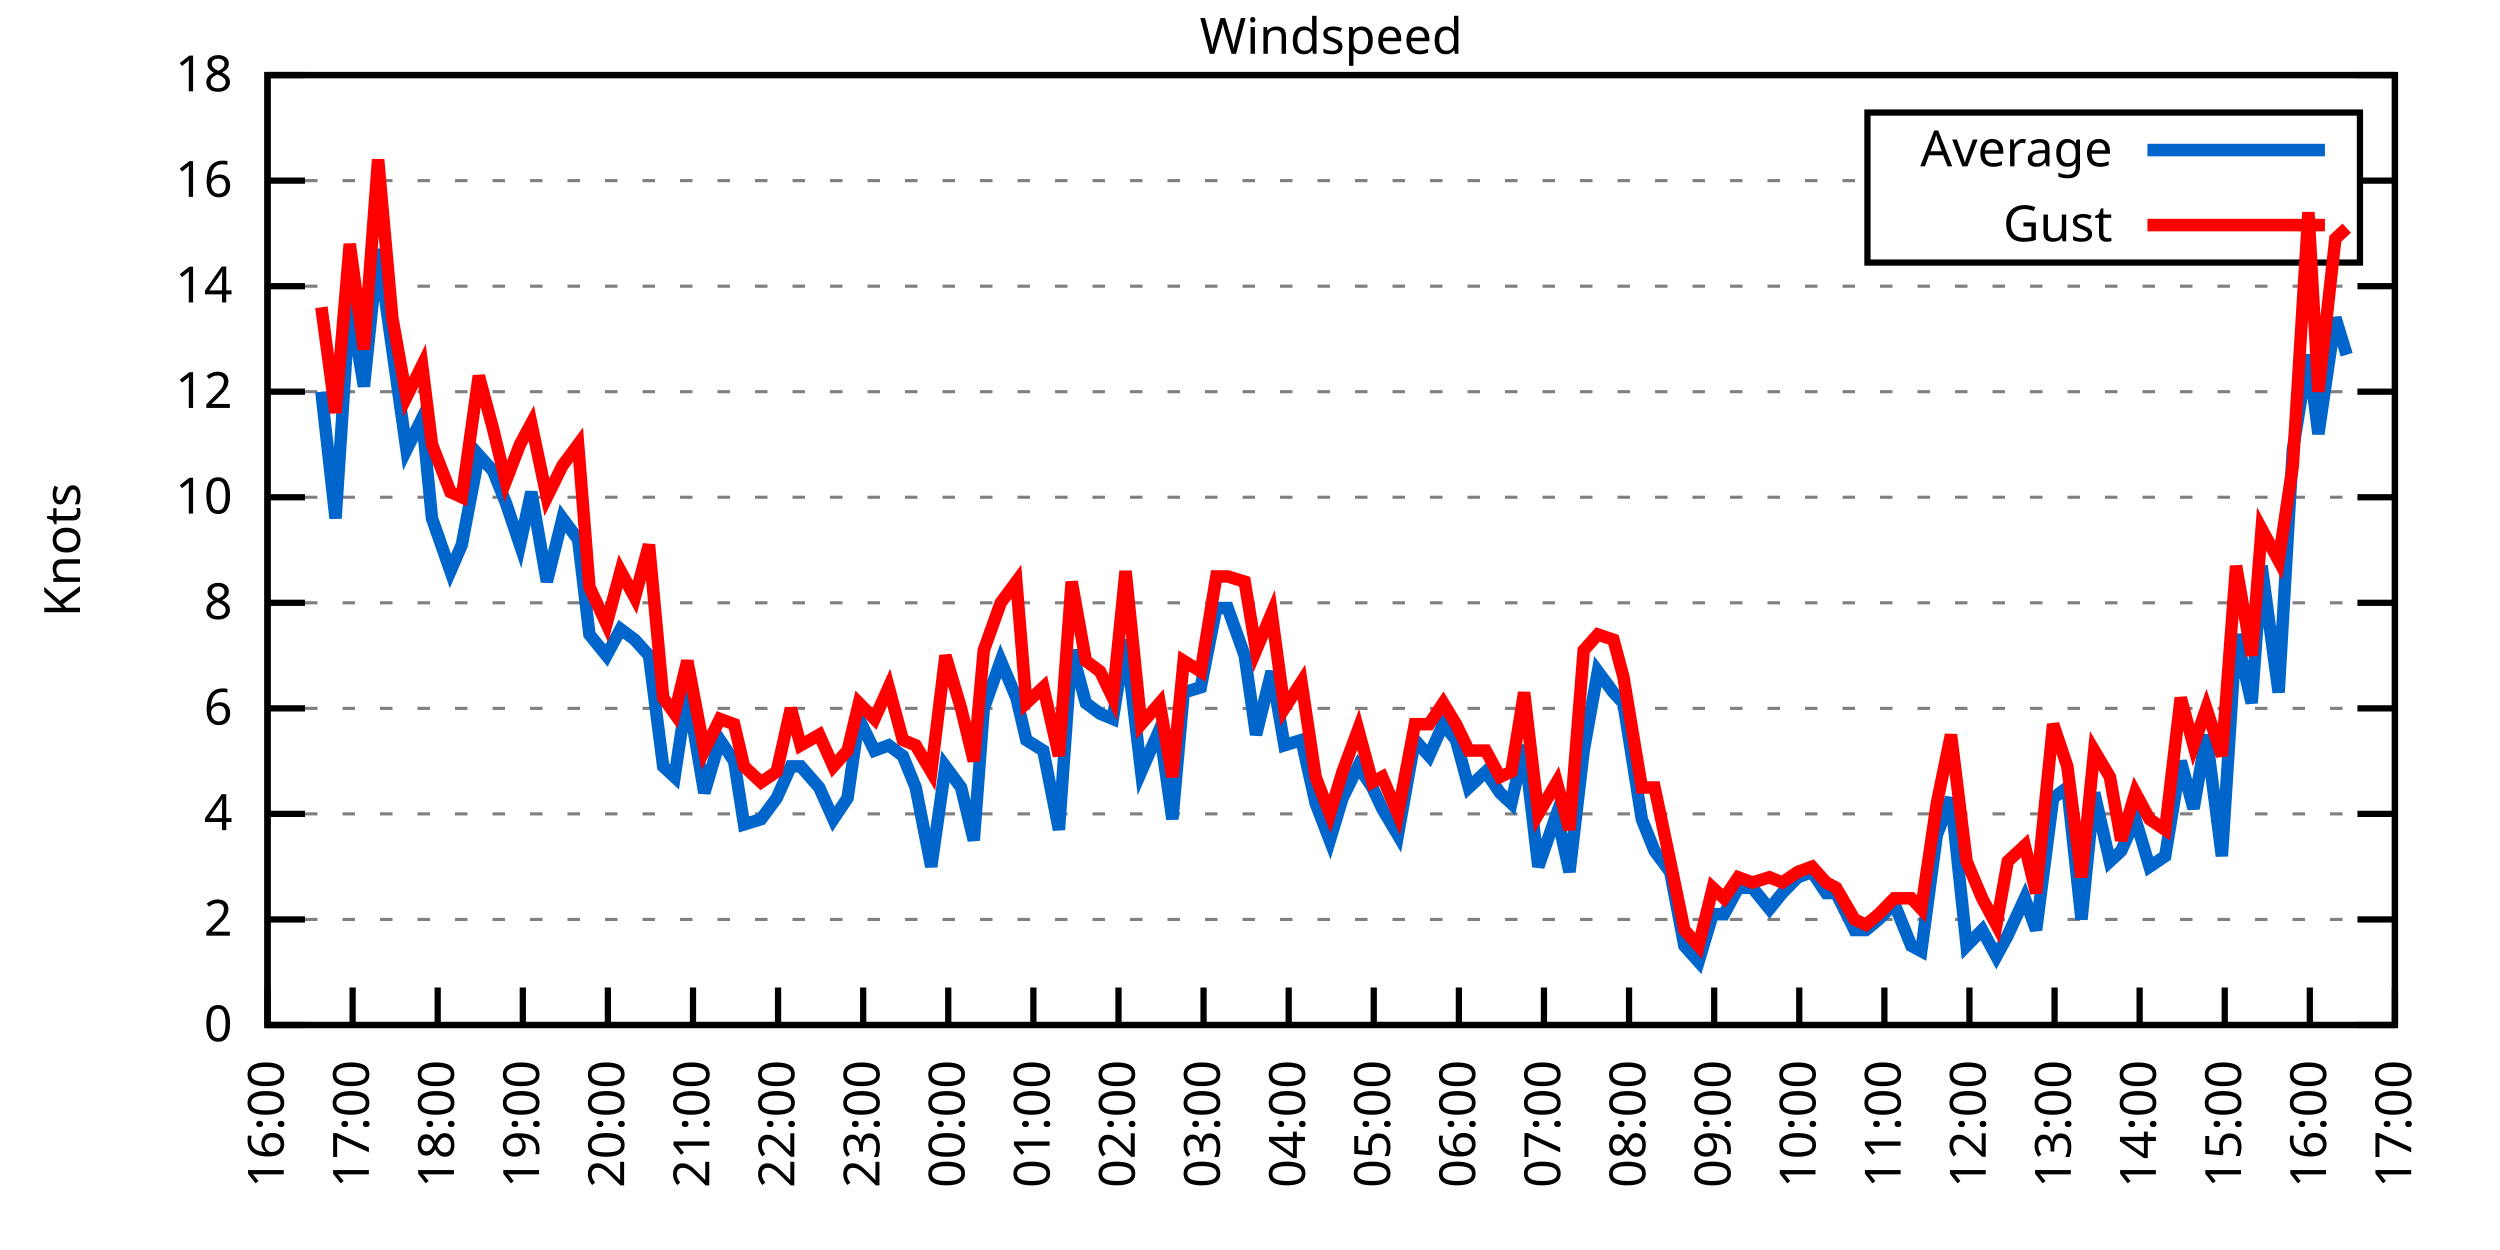
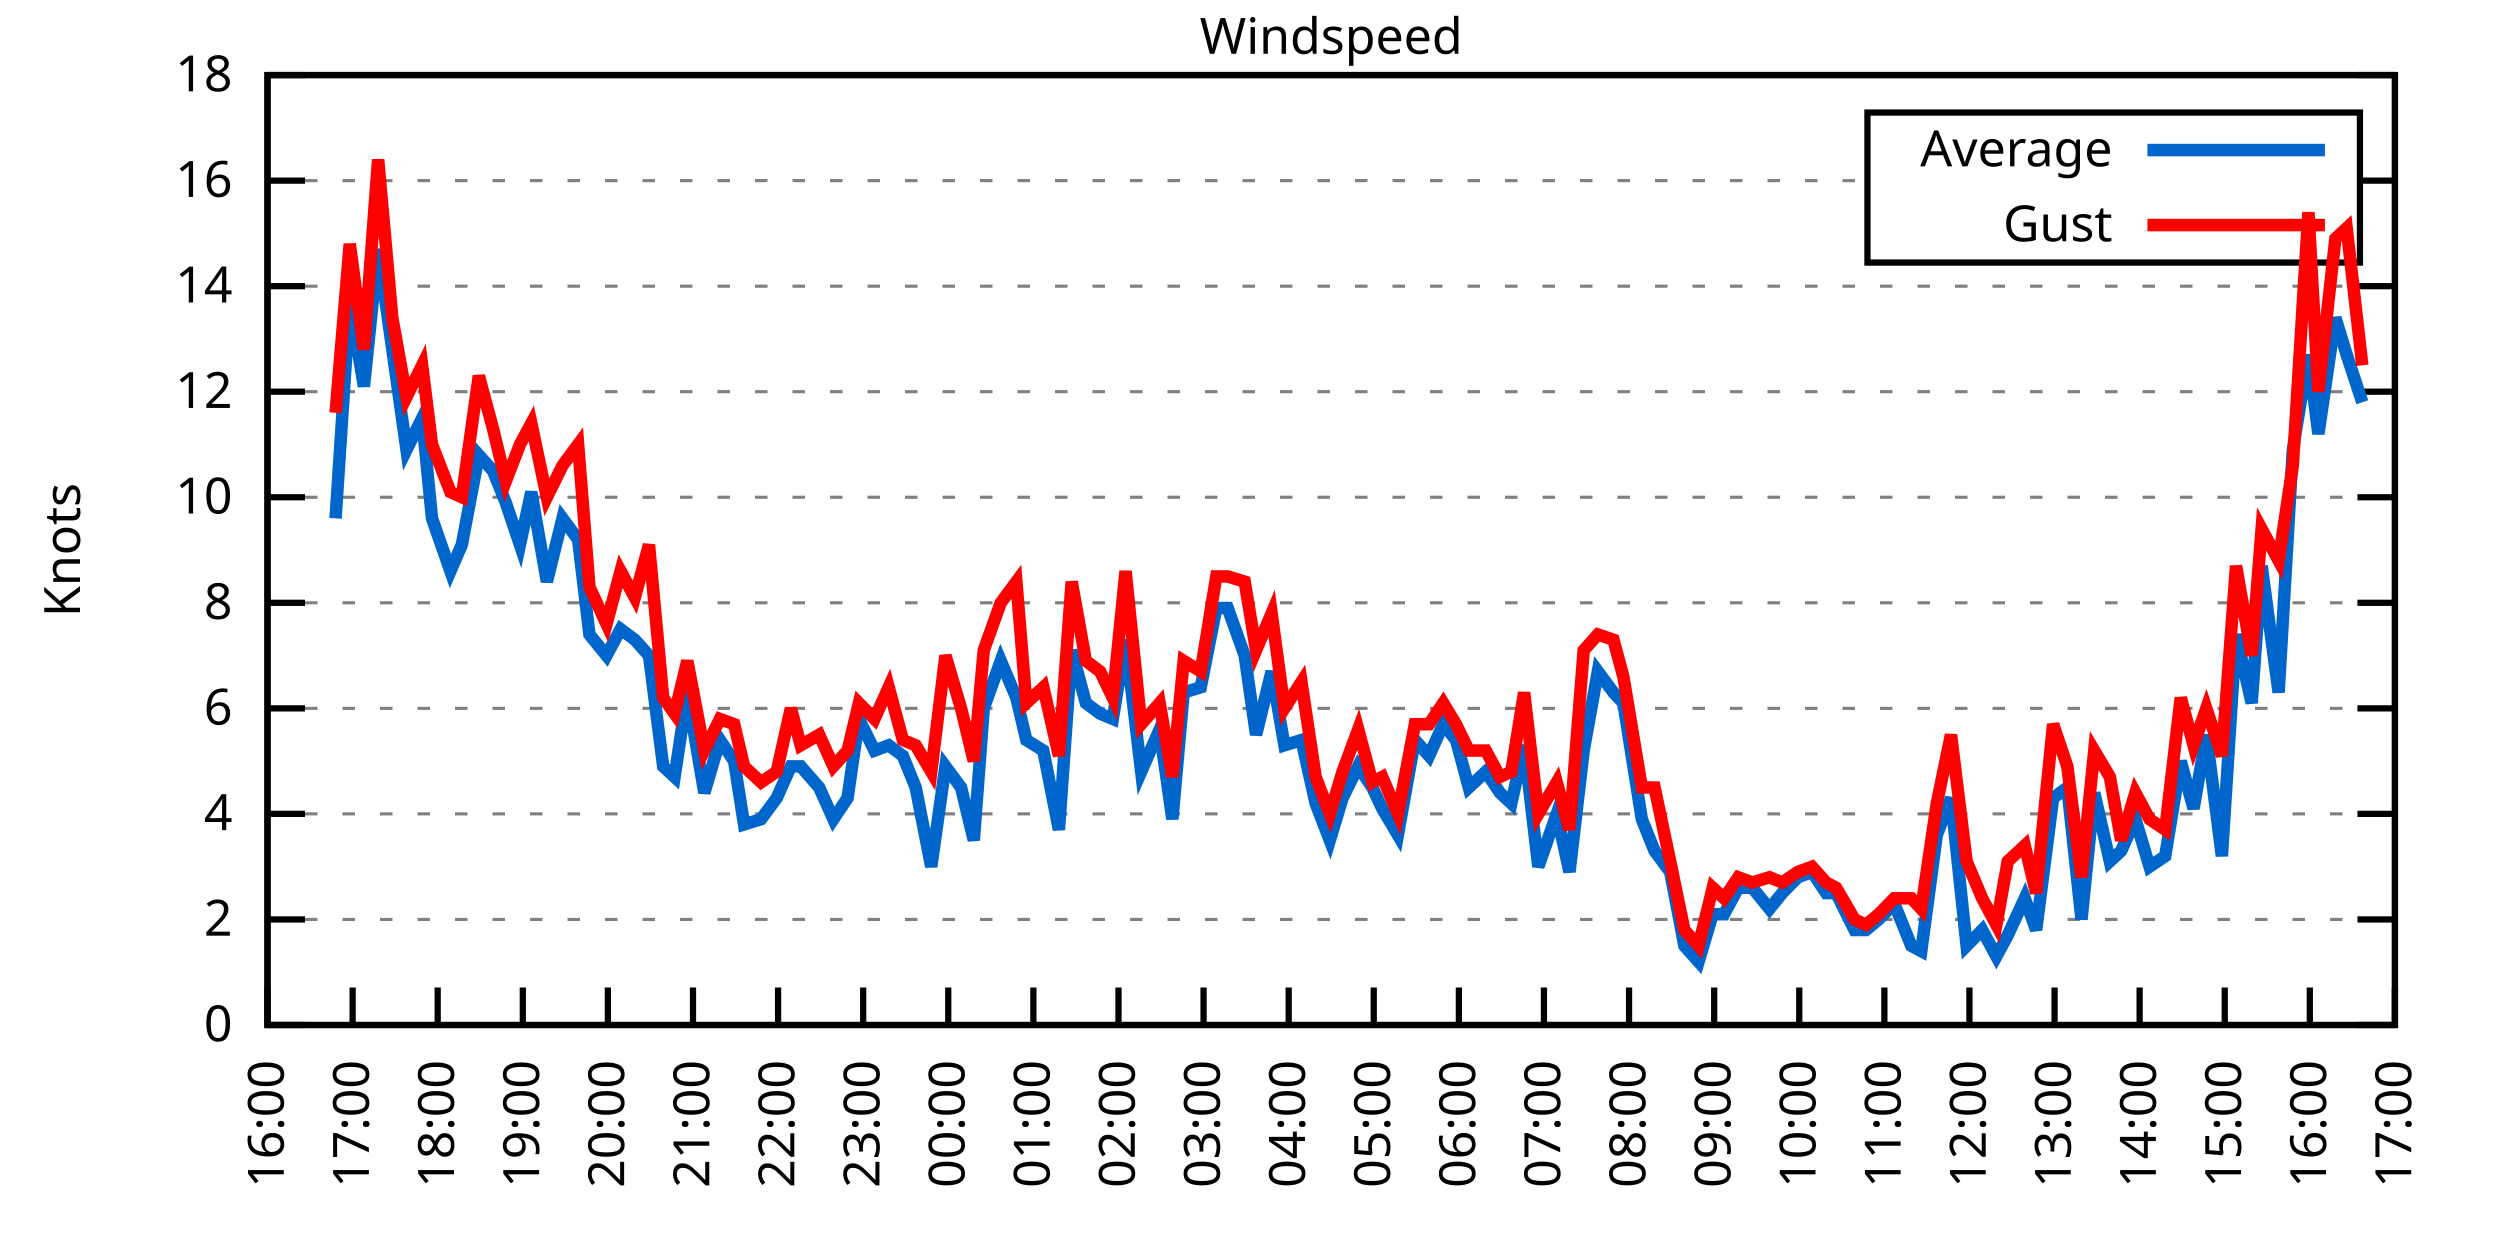
<svg xmlns="http://www.w3.org/2000/svg" xmlns:xlink="http://www.w3.org/1999/xlink" width="400" height="200" viewBox="0 0 400 200">
  <g id="gnuplot_canvas">
    <rect x="0" y="0" width="400" height="200" fill="none" />
    <defs>
      <circle id="gpDot" r="0.5" stroke-width="0.5" stroke="currentColor" />
      <path id="gpPt0" stroke-width="0.333" stroke="currentColor" d="M-1,0 h2 M0,-1 v2" />
      <path id="gpPt1" stroke-width="0.333" stroke="currentColor" d="M-1,-1 L1,1 M1,-1 L-1,1" />
      <path id="gpPt2" stroke-width="0.333" stroke="currentColor" d="M-1,0 L1,0 M0,-1 L0,1 M-1,-1 L1,1 M-1,1 L1,-1" />
      <rect id="gpPt3" stroke-width="0.333" stroke="currentColor" x="-1" y="-1" width="2" height="2" />
      <rect id="gpPt4" stroke-width="0.333" stroke="currentColor" fill="currentColor" x="-1" y="-1" width="2" height="2" />
      <circle id="gpPt5" stroke-width="0.333" stroke="currentColor" cx="0" cy="0" r="1" />
      <use xlink:href="#gpPt5" id="gpPt6" fill="currentColor" stroke="none" />
      <path id="gpPt7" stroke-width="0.333" stroke="currentColor" d="M0,-1.33 L-1.33,0.67 L1.33,0.67 z" />
      <use xlink:href="#gpPt7" id="gpPt8" fill="currentColor" stroke="none" />
      <use xlink:href="#gpPt7" id="gpPt9" stroke="currentColor" transform="rotate(180)" />
      <use xlink:href="#gpPt9" id="gpPt10" fill="currentColor" stroke="none" />
      <use xlink:href="#gpPt3" id="gpPt11" stroke="currentColor" transform="rotate(45)" />
      <use xlink:href="#gpPt11" id="gpPt12" fill="currentColor" stroke="none" />
      <path id="gpPt13" stroke-width="0.333" stroke="currentColor" d="M0,1.330 L1.265,0.411 L0.782,-1.067 L-0.782,-1.076 L-1.265,0.411 z" />
      <use xlink:href="#gpPt13" id="gpPt14" fill="currentColor" stroke="none" />
      <filter id="textbox" filterUnits="objectBoundingBox" x="0" y="0" height="1" width="1">
        <feFlood flood-color="white" flood-opacity="1" result="bgnd" />
        <feComposite in="SourceGraphic" in2="bgnd" operator="atop" />
      </filter>
      <filter id="greybox" filterUnits="objectBoundingBox" x="0" y="0" height="1" width="1">
        <feFlood flood-color="lightgrey" flood-opacity="1" result="grey" />
        <feComposite in="SourceGraphic" in2="grey" operator="atop" />
      </filter>
    </defs>
    <g fill="none" color="white" stroke="currentColor" stroke-width="1.00" stroke-linecap="butt" stroke-linejoin="miter">
</g>
    <g fill="none" color="black" stroke="currentColor" stroke-width="1.00" stroke-linecap="butt" stroke-linejoin="miter">
      <g stroke="none" shape-rendering="crispEdges">
        <polygon fill="rgb(255, 255, 255)" points="42.80,164.00 383.18,164.00 383.18,12.02 42.80,12.02 " />
      </g>
    </g>
    <g fill="none" color="black" stroke="currentColor" stroke-width="1.00" stroke-linecap="butt" stroke-linejoin="miter">
</g>
    <g fill="none" color="black" stroke="black" stroke-width="0.50" stroke-linecap="butt" stroke-linejoin="miter">
</g>
    <g fill="none" color="gray" stroke="currentColor" stroke-width="0.50" stroke-linecap="butt" stroke-linejoin="miter">
      <path stroke="gray" stroke-dasharray="2,4" class="gridline" d="M42.80,164.00 L383.19,164.00  " />
    </g>
    <g fill="none" color="gray" stroke="gray" stroke-width="1.00" stroke-linecap="butt" stroke-linejoin="miter">
</g>
    <g fill="none" color="black" stroke="currentColor" stroke-width="1.00" stroke-linecap="butt" stroke-linejoin="miter">
      <path stroke="black" d="M42.80,164.00 L48.80,164.00 M383.19,164.00 L377.19,164.00  " />
      <g transform="translate(37.20,166.60)" stroke="none" fill="black" font-family="Sans" font-size="8.00" text-anchor="end">
        <text>
          <tspan font-family="Sans"> 0</tspan>
        </text>
      </g>
    </g>
    <g fill="none" color="black" stroke="currentColor" stroke-width="1.00" stroke-linecap="butt" stroke-linejoin="miter">
</g>
    <g fill="none" color="black" stroke="black" stroke-width="0.50" stroke-linecap="butt" stroke-linejoin="miter">
</g>
    <g fill="none" color="gray" stroke="currentColor" stroke-width="0.50" stroke-linecap="butt" stroke-linejoin="miter">
      <path stroke="gray" stroke-dasharray="2,4" class="gridline" d="M42.80,147.11 L383.19,147.11  " />
    </g>
    <g fill="none" color="gray" stroke="gray" stroke-width="1.00" stroke-linecap="butt" stroke-linejoin="miter">
</g>
    <g fill="none" color="black" stroke="currentColor" stroke-width="1.00" stroke-linecap="butt" stroke-linejoin="miter">
      <path stroke="black" d="M42.80,147.11 L48.80,147.11 M383.19,147.11 L377.19,147.11  " />
      <g transform="translate(37.20,149.71)" stroke="none" fill="black" font-family="Sans" font-size="8.00" text-anchor="end">
        <text>
          <tspan font-family="Sans"> 2</tspan>
        </text>
      </g>
    </g>
    <g fill="none" color="black" stroke="currentColor" stroke-width="1.00" stroke-linecap="butt" stroke-linejoin="miter">
</g>
    <g fill="none" color="black" stroke="black" stroke-width="0.50" stroke-linecap="butt" stroke-linejoin="miter">
</g>
    <g fill="none" color="gray" stroke="currentColor" stroke-width="0.50" stroke-linecap="butt" stroke-linejoin="miter">
      <path stroke="gray" stroke-dasharray="2,4" class="gridline" d="M42.80,130.22 L383.19,130.22  " />
    </g>
    <g fill="none" color="gray" stroke="gray" stroke-width="1.00" stroke-linecap="butt" stroke-linejoin="miter">
</g>
    <g fill="none" color="black" stroke="currentColor" stroke-width="1.00" stroke-linecap="butt" stroke-linejoin="miter">
      <path stroke="black" d="M42.80,130.22 L48.80,130.22 M383.19,130.22 L377.19,130.22  " />
      <g transform="translate(37.20,132.82)" stroke="none" fill="black" font-family="Sans" font-size="8.00" text-anchor="end">
        <text>
          <tspan font-family="Sans"> 4</tspan>
        </text>
      </g>
    </g>
    <g fill="none" color="black" stroke="currentColor" stroke-width="1.00" stroke-linecap="butt" stroke-linejoin="miter">
</g>
    <g fill="none" color="black" stroke="black" stroke-width="0.50" stroke-linecap="butt" stroke-linejoin="miter">
</g>
    <g fill="none" color="gray" stroke="currentColor" stroke-width="0.50" stroke-linecap="butt" stroke-linejoin="miter">
      <path stroke="gray" stroke-dasharray="2,4" class="gridline" d="M42.80,113.34 L383.19,113.34  " />
    </g>
    <g fill="none" color="gray" stroke="gray" stroke-width="1.00" stroke-linecap="butt" stroke-linejoin="miter">
</g>
    <g fill="none" color="black" stroke="currentColor" stroke-width="1.00" stroke-linecap="butt" stroke-linejoin="miter">
      <path stroke="black" d="M42.80,113.34 L48.80,113.34 M383.19,113.34 L377.19,113.34  " />
      <g transform="translate(37.20,115.94)" stroke="none" fill="black" font-family="Sans" font-size="8.00" text-anchor="end">
        <text>
          <tspan font-family="Sans"> 6</tspan>
        </text>
      </g>
    </g>
    <g fill="none" color="black" stroke="currentColor" stroke-width="1.00" stroke-linecap="butt" stroke-linejoin="miter">
</g>
    <g fill="none" color="black" stroke="black" stroke-width="0.50" stroke-linecap="butt" stroke-linejoin="miter">
</g>
    <g fill="none" color="gray" stroke="currentColor" stroke-width="0.50" stroke-linecap="butt" stroke-linejoin="miter">
      <path stroke="gray" stroke-dasharray="2,4" class="gridline" d="M42.80,96.45 L383.19,96.45  " />
    </g>
    <g fill="none" color="gray" stroke="gray" stroke-width="1.00" stroke-linecap="butt" stroke-linejoin="miter">
</g>
    <g fill="none" color="black" stroke="currentColor" stroke-width="1.00" stroke-linecap="butt" stroke-linejoin="miter">
      <path stroke="black" d="M42.80,96.45 L48.80,96.45 M383.19,96.45 L377.19,96.45  " />
      <g transform="translate(37.20,99.05)" stroke="none" fill="black" font-family="Sans" font-size="8.00" text-anchor="end">
        <text>
          <tspan font-family="Sans"> 8</tspan>
        </text>
      </g>
    </g>
    <g fill="none" color="black" stroke="currentColor" stroke-width="1.00" stroke-linecap="butt" stroke-linejoin="miter">
</g>
    <g fill="none" color="black" stroke="black" stroke-width="0.50" stroke-linecap="butt" stroke-linejoin="miter">
</g>
    <g fill="none" color="gray" stroke="currentColor" stroke-width="0.50" stroke-linecap="butt" stroke-linejoin="miter">
      <path stroke="gray" stroke-dasharray="2,4" class="gridline" d="M42.80,79.56 L383.19,79.56  " />
    </g>
    <g fill="none" color="gray" stroke="gray" stroke-width="1.00" stroke-linecap="butt" stroke-linejoin="miter">
</g>
    <g fill="none" color="black" stroke="currentColor" stroke-width="1.00" stroke-linecap="butt" stroke-linejoin="miter">
      <path stroke="black" d="M42.80,79.56 L48.80,79.56 M383.19,79.56 L377.19,79.56  " />
      <g transform="translate(37.20,82.16)" stroke="none" fill="black" font-family="Sans" font-size="8.00" text-anchor="end">
        <text>
          <tspan font-family="Sans"> 10</tspan>
        </text>
      </g>
    </g>
    <g fill="none" color="black" stroke="currentColor" stroke-width="1.00" stroke-linecap="butt" stroke-linejoin="miter">
</g>
    <g fill="none" color="black" stroke="black" stroke-width="0.50" stroke-linecap="butt" stroke-linejoin="miter">
</g>
    <g fill="none" color="gray" stroke="currentColor" stroke-width="0.50" stroke-linecap="butt" stroke-linejoin="miter">
      <path stroke="gray" stroke-dasharray="2,4" class="gridline" d="M42.80,62.67 L383.19,62.67  " />
    </g>
    <g fill="none" color="gray" stroke="gray" stroke-width="1.00" stroke-linecap="butt" stroke-linejoin="miter">
</g>
    <g fill="none" color="black" stroke="currentColor" stroke-width="1.00" stroke-linecap="butt" stroke-linejoin="miter">
      <path stroke="black" d="M42.80,62.67 L48.80,62.67 M383.19,62.67 L377.19,62.67  " />
      <g transform="translate(37.20,65.27)" stroke="none" fill="black" font-family="Sans" font-size="8.00" text-anchor="end">
        <text>
          <tspan font-family="Sans"> 12</tspan>
        </text>
      </g>
    </g>
    <g fill="none" color="black" stroke="currentColor" stroke-width="1.00" stroke-linecap="butt" stroke-linejoin="miter">
</g>
    <g fill="none" color="black" stroke="black" stroke-width="0.50" stroke-linecap="butt" stroke-linejoin="miter">
</g>
    <g fill="none" color="gray" stroke="currentColor" stroke-width="0.50" stroke-linecap="butt" stroke-linejoin="miter">
      <path stroke="gray" stroke-dasharray="2,4" class="gridline" d="M42.80,45.79 L383.19,45.79  " />
    </g>
    <g fill="none" color="gray" stroke="gray" stroke-width="1.00" stroke-linecap="butt" stroke-linejoin="miter">
</g>
    <g fill="none" color="black" stroke="currentColor" stroke-width="1.00" stroke-linecap="butt" stroke-linejoin="miter">
      <path stroke="black" d="M42.80,45.79 L48.80,45.79 M383.19,45.79 L377.19,45.79  " />
      <g transform="translate(37.20,48.39)" stroke="none" fill="black" font-family="Sans" font-size="8.00" text-anchor="end">
        <text>
          <tspan font-family="Sans"> 14</tspan>
        </text>
      </g>
    </g>
    <g fill="none" color="black" stroke="currentColor" stroke-width="1.00" stroke-linecap="butt" stroke-linejoin="miter">
</g>
    <g fill="none" color="black" stroke="black" stroke-width="0.50" stroke-linecap="butt" stroke-linejoin="miter">
</g>
    <g fill="none" color="gray" stroke="currentColor" stroke-width="0.50" stroke-linecap="butt" stroke-linejoin="miter">
      <path stroke="gray" stroke-dasharray="2,4" class="gridline" d="M42.80,28.90 L298.79,28.90 M377.59,28.90 L383.19,28.90  " />
    </g>
    <g fill="none" color="gray" stroke="gray" stroke-width="1.00" stroke-linecap="butt" stroke-linejoin="miter">
</g>
    <g fill="none" color="black" stroke="currentColor" stroke-width="1.00" stroke-linecap="butt" stroke-linejoin="miter">
      <path stroke="black" d="M42.80,28.90 L48.80,28.90 M383.19,28.90 L377.19,28.90  " />
      <g transform="translate(37.20,31.50)" stroke="none" fill="black" font-family="Sans" font-size="8.00" text-anchor="end">
        <text>
          <tspan font-family="Sans"> 16</tspan>
        </text>
      </g>
    </g>
    <g fill="none" color="black" stroke="currentColor" stroke-width="1.00" stroke-linecap="butt" stroke-linejoin="miter">
</g>
    <g fill="none" color="black" stroke="black" stroke-width="0.50" stroke-linecap="butt" stroke-linejoin="miter">
</g>
    <g fill="none" color="gray" stroke="currentColor" stroke-width="0.50" stroke-linecap="butt" stroke-linejoin="miter">
      <path stroke="gray" stroke-dasharray="2,4" class="gridline" d="M42.80,12.01 L383.19,12.01  " />
    </g>
    <g fill="none" color="gray" stroke="gray" stroke-width="1.00" stroke-linecap="butt" stroke-linejoin="miter">
</g>
    <g fill="none" color="black" stroke="currentColor" stroke-width="1.00" stroke-linecap="butt" stroke-linejoin="miter">
      <path stroke="black" d="M42.80,12.01 L48.80,12.01 M383.19,12.01 L377.19,12.01  " />
      <g transform="translate(37.20,14.61)" stroke="none" fill="black" font-family="Sans" font-size="8.00" text-anchor="end">
        <text>
          <tspan font-family="Sans"> 18</tspan>
        </text>
      </g>
    </g>
    <g fill="none" color="black" stroke="currentColor" stroke-width="1.00" stroke-linecap="butt" stroke-linejoin="miter">
      <path stroke="black" d="M42.80,164.00 L42.80,158.00  " />
      <g transform="translate(45.40,169.60) rotate(270.00)" stroke="none" fill="black" font-family="Sans" font-size="8.00" text-anchor="end">
        <text>
          <tspan font-family="Sans">16:00</tspan>
        </text>
      </g>
    </g>
    <g fill="none" color="black" stroke="currentColor" stroke-width="1.00" stroke-linecap="butt" stroke-linejoin="miter">
      <path stroke="black" d="M56.42,164.00 L56.42,158.00  " />
      <g transform="translate(59.02,169.60) rotate(270.00)" stroke="none" fill="black" font-family="Sans" font-size="8.00" text-anchor="end">
        <text>
          <tspan font-family="Sans">17:00</tspan>
        </text>
      </g>
    </g>
    <g fill="none" color="black" stroke="currentColor" stroke-width="1.00" stroke-linecap="butt" stroke-linejoin="miter">
      <path stroke="black" d="M70.03,164.00 L70.03,158.00  " />
      <g transform="translate(72.63,169.60) rotate(270.00)" stroke="none" fill="black" font-family="Sans" font-size="8.00" text-anchor="end">
        <text>
          <tspan font-family="Sans">18:00</tspan>
        </text>
      </g>
    </g>
    <g fill="none" color="black" stroke="currentColor" stroke-width="1.00" stroke-linecap="butt" stroke-linejoin="miter">
      <path stroke="black" d="M83.65,164.00 L83.65,158.00  " />
      <g transform="translate(86.25,169.60) rotate(270.00)" stroke="none" fill="black" font-family="Sans" font-size="8.00" text-anchor="end">
        <text>
          <tspan font-family="Sans">19:00</tspan>
        </text>
      </g>
    </g>
    <g fill="none" color="black" stroke="currentColor" stroke-width="1.00" stroke-linecap="butt" stroke-linejoin="miter">
      <path stroke="black" d="M97.26,164.00 L97.26,158.00  " />
      <g transform="translate(99.86,169.60) rotate(270.00)" stroke="none" fill="black" font-family="Sans" font-size="8.00" text-anchor="end">
        <text>
          <tspan font-family="Sans">20:00</tspan>
        </text>
      </g>
    </g>
    <g fill="none" color="black" stroke="currentColor" stroke-width="1.00" stroke-linecap="butt" stroke-linejoin="miter">
      <path stroke="black" d="M110.88,164.00 L110.88,158.00  " />
      <g transform="translate(113.48,169.60) rotate(270.00)" stroke="none" fill="black" font-family="Sans" font-size="8.00" text-anchor="end">
        <text>
          <tspan font-family="Sans">21:00</tspan>
        </text>
      </g>
    </g>
    <g fill="none" color="black" stroke="currentColor" stroke-width="1.00" stroke-linecap="butt" stroke-linejoin="miter">
      <path stroke="black" d="M124.49,164.00 L124.49,158.00  " />
      <g transform="translate(127.09,169.60) rotate(270.00)" stroke="none" fill="black" font-family="Sans" font-size="8.00" text-anchor="end">
        <text>
          <tspan font-family="Sans">22:00</tspan>
        </text>
      </g>
    </g>
    <g fill="none" color="black" stroke="currentColor" stroke-width="1.00" stroke-linecap="butt" stroke-linejoin="miter">
      <path stroke="black" d="M138.11,164.00 L138.11,158.00  " />
      <g transform="translate(140.71,169.60) rotate(270.00)" stroke="none" fill="black" font-family="Sans" font-size="8.00" text-anchor="end">
        <text>
          <tspan font-family="Sans">23:00</tspan>
        </text>
      </g>
    </g>
    <g fill="none" color="black" stroke="currentColor" stroke-width="1.00" stroke-linecap="butt" stroke-linejoin="miter">
      <path stroke="black" d="M151.72,164.00 L151.72,158.00  " />
      <g transform="translate(154.32,169.60) rotate(270.00)" stroke="none" fill="black" font-family="Sans" font-size="8.00" text-anchor="end">
        <text>
          <tspan font-family="Sans">00:00</tspan>
        </text>
      </g>
    </g>
    <g fill="none" color="black" stroke="currentColor" stroke-width="1.00" stroke-linecap="butt" stroke-linejoin="miter">
      <path stroke="black" d="M165.34,164.00 L165.34,158.00  " />
      <g transform="translate(167.94,169.60) rotate(270.00)" stroke="none" fill="black" font-family="Sans" font-size="8.00" text-anchor="end">
        <text>
          <tspan font-family="Sans">01:00</tspan>
        </text>
      </g>
    </g>
    <g fill="none" color="black" stroke="currentColor" stroke-width="1.00" stroke-linecap="butt" stroke-linejoin="miter">
      <path stroke="black" d="M178.96,164.00 L178.96,158.00  " />
      <g transform="translate(181.56,169.60) rotate(270.00)" stroke="none" fill="black" font-family="Sans" font-size="8.00" text-anchor="end">
        <text>
          <tspan font-family="Sans">02:00</tspan>
        </text>
      </g>
    </g>
    <g fill="none" color="black" stroke="currentColor" stroke-width="1.00" stroke-linecap="butt" stroke-linejoin="miter">
      <path stroke="black" d="M192.57,164.00 L192.57,158.00  " />
      <g transform="translate(195.17,169.60) rotate(270.00)" stroke="none" fill="black" font-family="Sans" font-size="8.00" text-anchor="end">
        <text>
          <tspan font-family="Sans">03:00</tspan>
        </text>
      </g>
    </g>
    <g fill="none" color="black" stroke="currentColor" stroke-width="1.00" stroke-linecap="butt" stroke-linejoin="miter">
      <path stroke="black" d="M206.19,164.00 L206.19,158.00  " />
      <g transform="translate(208.79,169.60) rotate(270.00)" stroke="none" fill="black" font-family="Sans" font-size="8.00" text-anchor="end">
        <text>
          <tspan font-family="Sans">04:00</tspan>
        </text>
      </g>
    </g>
    <g fill="none" color="black" stroke="currentColor" stroke-width="1.00" stroke-linecap="butt" stroke-linejoin="miter">
      <path stroke="black" d="M219.80,164.00 L219.80,158.00  " />
      <g transform="translate(222.40,169.60) rotate(270.00)" stroke="none" fill="black" font-family="Sans" font-size="8.00" text-anchor="end">
        <text>
          <tspan font-family="Sans">05:00</tspan>
        </text>
      </g>
    </g>
    <g fill="none" color="black" stroke="currentColor" stroke-width="1.00" stroke-linecap="butt" stroke-linejoin="miter">
      <path stroke="black" d="M233.42,164.00 L233.42,158.00  " />
      <g transform="translate(236.02,169.60) rotate(270.00)" stroke="none" fill="black" font-family="Sans" font-size="8.00" text-anchor="end">
        <text>
          <tspan font-family="Sans">06:00</tspan>
        </text>
      </g>
    </g>
    <g fill="none" color="black" stroke="currentColor" stroke-width="1.00" stroke-linecap="butt" stroke-linejoin="miter">
      <path stroke="black" d="M247.03,164.00 L247.03,158.00  " />
      <g transform="translate(249.63,169.60) rotate(270.00)" stroke="none" fill="black" font-family="Sans" font-size="8.00" text-anchor="end">
        <text>
          <tspan font-family="Sans">07:00</tspan>
        </text>
      </g>
    </g>
    <g fill="none" color="black" stroke="currentColor" stroke-width="1.00" stroke-linecap="butt" stroke-linejoin="miter">
      <path stroke="black" d="M260.65,164.00 L260.65,158.00  " />
      <g transform="translate(263.25,169.60) rotate(270.00)" stroke="none" fill="black" font-family="Sans" font-size="8.00" text-anchor="end">
        <text>
          <tspan font-family="Sans">08:00</tspan>
        </text>
      </g>
    </g>
    <g fill="none" color="black" stroke="currentColor" stroke-width="1.00" stroke-linecap="butt" stroke-linejoin="miter">
      <path stroke="black" d="M274.27,164.00 L274.27,158.00  " />
      <g transform="translate(276.87,169.60) rotate(270.00)" stroke="none" fill="black" font-family="Sans" font-size="8.00" text-anchor="end">
        <text>
          <tspan font-family="Sans">09:00</tspan>
        </text>
      </g>
    </g>
    <g fill="none" color="black" stroke="currentColor" stroke-width="1.00" stroke-linecap="butt" stroke-linejoin="miter">
      <path stroke="black" d="M287.88,164.00 L287.88,158.00  " />
      <g transform="translate(290.48,169.60) rotate(270.00)" stroke="none" fill="black" font-family="Sans" font-size="8.00" text-anchor="end">
        <text>
          <tspan font-family="Sans">10:00</tspan>
        </text>
      </g>
    </g>
    <g fill="none" color="black" stroke="currentColor" stroke-width="1.00" stroke-linecap="butt" stroke-linejoin="miter">
      <path stroke="black" d="M301.50,164.00 L301.50,158.00  " />
      <g transform="translate(304.10,169.60) rotate(270.00)" stroke="none" fill="black" font-family="Sans" font-size="8.00" text-anchor="end">
        <text>
          <tspan font-family="Sans">11:00</tspan>
        </text>
      </g>
    </g>
    <g fill="none" color="black" stroke="currentColor" stroke-width="1.00" stroke-linecap="butt" stroke-linejoin="miter">
      <path stroke="black" d="M315.11,164.00 L315.11,158.00  " />
      <g transform="translate(317.71,169.60) rotate(270.00)" stroke="none" fill="black" font-family="Sans" font-size="8.00" text-anchor="end">
        <text>
          <tspan font-family="Sans">12:00</tspan>
        </text>
      </g>
    </g>
    <g fill="none" color="black" stroke="currentColor" stroke-width="1.00" stroke-linecap="butt" stroke-linejoin="miter">
      <path stroke="black" d="M328.73,164.00 L328.73,158.00  " />
      <g transform="translate(331.33,169.60) rotate(270.00)" stroke="none" fill="black" font-family="Sans" font-size="8.00" text-anchor="end">
        <text>
          <tspan font-family="Sans">13:00</tspan>
        </text>
      </g>
    </g>
    <g fill="none" color="black" stroke="currentColor" stroke-width="1.00" stroke-linecap="butt" stroke-linejoin="miter">
      <path stroke="black" d="M342.34,164.00 L342.34,158.00  " />
      <g transform="translate(344.94,169.60) rotate(270.00)" stroke="none" fill="black" font-family="Sans" font-size="8.00" text-anchor="end">
        <text>
          <tspan font-family="Sans">14:00</tspan>
        </text>
      </g>
    </g>
    <g fill="none" color="black" stroke="currentColor" stroke-width="1.00" stroke-linecap="butt" stroke-linejoin="miter">
      <path stroke="black" d="M355.96,164.00 L355.96,158.00  " />
      <g transform="translate(358.56,169.60) rotate(270.00)" stroke="none" fill="black" font-family="Sans" font-size="8.00" text-anchor="end">
        <text>
          <tspan font-family="Sans">15:00</tspan>
        </text>
      </g>
    </g>
    <g fill="none" color="black" stroke="currentColor" stroke-width="1.00" stroke-linecap="butt" stroke-linejoin="miter">
      <path stroke="black" d="M369.57,164.00 L369.57,158.00  " />
      <g transform="translate(372.17,169.60) rotate(270.00)" stroke="none" fill="black" font-family="Sans" font-size="8.00" text-anchor="end">
        <text>
          <tspan font-family="Sans">16:00</tspan>
        </text>
      </g>
    </g>
    <g fill="none" color="black" stroke="currentColor" stroke-width="1.00" stroke-linecap="butt" stroke-linejoin="miter">
      <path stroke="black" d="M383.19,164.00 L383.19,158.00  " />
      <g transform="translate(385.79,169.60) rotate(270.00)" stroke="none" fill="black" font-family="Sans" font-size="8.00" text-anchor="end">
        <text>
          <tspan font-family="Sans">17:00</tspan>
        </text>
      </g>
    </g>
    <g fill="none" color="black" stroke="currentColor" stroke-width="1.00" stroke-linecap="butt" stroke-linejoin="miter">
</g>
    <g fill="none" color="black" stroke="currentColor" stroke-width="1.00" stroke-linecap="butt" stroke-linejoin="miter">
      <path stroke="black" d="M42.80,12.01 L42.80,164.00 L383.19,164.00 L383.19,12.01 L42.80,12.01 Z  " />
    </g>
    <g fill="none" color="black" stroke="currentColor" stroke-width="1.00" stroke-linecap="butt" stroke-linejoin="miter">
</g>
    <g fill="none" color="black" stroke="currentColor" stroke-width="1.00" stroke-linecap="butt" stroke-linejoin="miter">
      <path stroke="black" d="M298.79,42.01 L298.79,18.01 L377.59,18.01 L377.59,42.01 L298.79,42.01 Z  " />
    </g>
    <g id="Windspeed_plot_1">
      <g fill="none" color="white" stroke="black" stroke-width="2.00" stroke-linecap="butt" stroke-linejoin="miter">
</g>
      <g fill="none" color="black" stroke="currentColor" stroke-width="2.00" stroke-linecap="butt" stroke-linejoin="miter">
        <g transform="translate(337.99,26.61)" stroke="none" fill="black" font-family="Sans" font-size="8.00" text-anchor="end">
          <text>
            <tspan font-family="Sans">Average</tspan>
          </text>
        </g>
      </g>
      <g fill="none" color="black" stroke="currentColor" stroke-width="2.00" stroke-linecap="butt" stroke-linejoin="miter">
-         <path stroke="rgb(  0, 102, 204)" d="M343.59,24.01 L371.99,24.01 M51.42,62.67 L53.69,82.94 L55.96,48.32 L58.23,61.83 L60.50,39.87 L62.77,55.92   L65.04,71.96 L67.54,66.90 L69.12,82.94 L72.07,91.38 L73.89,87.16 L76.61,72.81 L78.88,75.34 L80.92,80.41   L83.19,87.16 L85.01,78.72 L87.50,93.07 L90.00,82.94 L92.50,86.32 L94.31,101.52 L97.04,104.89 L99.30,100.67   L101.57,102.36 L103.84,104.89 L106.11,122.62 L107.93,124.31 L109.97,110.80 L112.69,126.85 L115.19,118.40 L117.46,121.78   L119.05,131.91 L121.77,131.07 L124.27,127.69 L126.54,122.62 L128.12,122.62 L131.07,126.00 L133.34,131.07 L135.61,127.69   L137.43,115.03 L139.92,120.09 L142.19,119.25 L144.46,120.94 L146.51,126.00 L149.00,138.67 L151.27,122.62 L153.77,126.00   L155.81,134.45 L157.40,113.34 L160.12,105.74 L162.62,111.65 L164.21,118.40 L166.93,120.09 L169.43,132.76 L171.47,104.05   L173.74,112.49 L176.01,114.18 L178.05,115.03 L180.09,102.36 L182.59,123.47 L185.54,116.71 L187.58,131.07 L189.39,110.80   L192.12,109.96 L194.61,97.29 L196.43,97.29 L199.15,104.89 L200.97,117.56 L203.46,107.43 L205.51,119.25 L208.23,118.40   L210.50,128.54 L212.77,134.45 L214.81,127.69 L217.31,122.62 L219.58,126.00 L221.16,129.38 L223.66,133.60 L226.38,118.40   L228.65,120.94 L230.92,115.87 L232.96,118.40 L235.01,126.00 L237.73,123.47 L240.00,126.85 L241.81,128.54 L243.86,119.25   L246.13,138.67 L249.08,130.22 L251.12,139.51 L253.39,120.09 L255.66,107.43 L258.15,110.80 L259.74,112.49 L262.69,131.07   L264.73,136.14 L267.23,139.51 L269.50,151.33 L271.77,153.87 L274.04,146.27 L275.85,146.27 L278.12,142.05 L280.39,142.05   L283.12,145.42 L285.16,142.89 L287.65,140.36 L289.92,139.51 L292.19,142.89 L293.78,142.89 L296.73,148.80 L298.55,148.80   L300.59,147.11 L303.08,144.58 L305.81,151.33 L307.40,152.18 L309.89,133.60 L312.16,127.69 L314.66,151.33 L317.15,148.80   L319.42,153.02 L321.24,149.65 L323.96,143.73 L325.78,148.80 L328.50,127.69 L330.77,126.00 L333.04,147.11 L335.08,126.85   L337.58,137.82 L339.39,136.14 L341.66,131.07 L343.93,138.67 L346.43,136.98 L348.92,121.78 L350.97,129.38 L353.01,117.56   L355.50,136.98 L357.77,101.52 L360.27,112.49 L361.86,90.54 L364.58,110.80 L366.85,71.96 L369.35,56.76 L370.94,69.43   L373.66,50.85 L375.47,56.76  " />
+         <path stroke="rgb(  0, 102, 204)" d="M343.59,24.01 L371.99,24.01 M53.69,82.94 L55.96,48.32 L58.23,61.83 L60.50,39.87 L62.77,55.92 L65.04,71.96   L67.54,66.90 L69.12,82.94 L72.07,91.38 L73.89,87.16 L76.61,72.81 L78.88,75.34 L80.92,80.41 L83.19,87.16   L85.01,78.72 L87.50,93.07 L90.00,82.94 L92.50,86.32 L94.31,101.52 L97.04,104.89 L99.30,100.67 L101.57,102.36   L103.84,104.89 L106.11,122.62 L107.93,124.31 L109.97,110.80 L112.69,126.85 L115.19,118.40 L117.46,121.78 L119.05,131.91   L121.77,131.07 L124.27,127.69 L126.54,122.62 L128.12,122.62 L131.07,126.00 L133.34,131.07 L135.61,127.69 L137.43,115.03   L139.92,120.09 L142.19,119.25 L144.46,120.94 L146.51,126.00 L149.00,138.67 L151.27,122.62 L153.77,126.00 L155.81,134.45   L157.40,113.34 L160.12,105.74 L162.62,111.65 L164.21,118.40 L166.93,120.09 L169.43,132.76 L171.47,104.05 L173.74,112.49   L176.01,114.18 L178.05,115.03 L180.09,102.36 L182.59,123.47 L185.54,116.71 L187.58,131.07 L189.39,110.80 L192.12,109.96   L194.61,97.29 L196.43,97.29 L199.15,104.89 L200.97,117.56 L203.46,107.43 L205.51,119.25 L208.23,118.40 L210.50,128.54   L212.77,134.45 L214.81,127.69 L217.31,122.62 L219.58,126.00 L221.16,129.38 L223.66,133.60 L226.38,118.40 L228.65,120.94   L230.92,115.87 L232.96,118.40 L235.01,126.00 L237.73,123.47 L240.00,126.85 L241.81,128.54 L243.86,119.25 L246.13,138.67   L249.08,130.22 L251.12,139.51 L253.39,120.09 L255.66,107.43 L258.15,110.80 L259.74,112.49 L262.69,131.07 L264.73,136.14   L267.23,139.51 L269.50,151.33 L271.77,153.87 L274.04,146.27 L275.85,146.27 L278.12,142.05 L280.39,142.05 L283.12,145.42   L285.16,142.89 L287.65,140.36 L289.92,139.51 L292.19,142.89 L293.78,142.89 L296.73,148.80 L298.55,148.80 L300.59,147.11   L303.08,144.58 L305.81,151.33 L307.40,152.18 L309.89,133.60 L312.16,127.69 L314.66,151.33 L317.15,148.80 L319.42,153.02   L321.24,149.65 L323.96,143.73 L325.78,148.80 L328.50,127.69 L330.77,126.00 L333.04,147.11 L335.08,126.85 L337.58,137.82   L339.39,136.14 L341.66,131.07 L343.93,138.67 L346.43,136.98 L348.92,121.78 L350.97,129.38 L353.01,117.56 L355.50,136.98   L357.77,101.52 L360.27,112.49 L361.86,90.54 L364.58,110.80 L366.85,71.96 L369.35,56.76 L370.94,69.43 L373.66,50.85   L375.47,56.76 L377.97,64.36  " />
      </g>
    </g>
    <g id="Windspeed_plot_2">
      <g fill="none" color="black" stroke="currentColor" stroke-width="2.00" stroke-linecap="butt" stroke-linejoin="miter">
        <g transform="translate(337.99,38.61)" stroke="none" fill="black" font-family="Sans" font-size="8.00" text-anchor="end">
          <text>
            <tspan font-family="Sans">Gust</tspan>
          </text>
        </g>
      </g>
      <g fill="none" color="black" stroke="currentColor" stroke-width="2.00" stroke-linecap="butt" stroke-linejoin="miter">
-         <path stroke="rgb(255,   0,   0)" d="M343.59,36.01 L371.99,36.01 M51.42,49.16 L53.69,66.05 L55.96,39.03 L58.23,55.92 L60.50,25.52 L62.77,50.85   L65.04,63.52 L67.54,58.45 L69.12,71.12 L72.07,78.72 L73.89,79.56 L76.61,60.14 L78.88,68.58 L80.92,77.03   L83.19,71.12 L85.01,67.74 L87.50,79.56 L90.00,74.49 L92.50,71.12 L94.31,93.92 L97.04,99.83 L99.30,91.38   L101.57,95.60 L103.84,87.16 L106.11,111.65 L107.93,114.18 L109.97,105.74 L112.69,120.09 L115.19,115.03 L117.46,115.87   L119.05,122.62 L121.77,125.16 L124.27,123.47 L126.54,113.34 L128.12,119.25 L131.07,117.56 L133.34,122.62 L135.61,120.09   L137.43,112.49 L139.92,115.03 L142.19,109.96 L144.46,118.40 L146.51,119.25 L149.00,123.47 L151.27,104.89 L153.77,113.34   L155.81,121.78 L157.40,104.05 L160.12,96.45 L162.62,93.07 L164.21,112.49 L166.93,109.96 L169.43,120.94 L171.47,93.07   L173.74,105.74 L176.01,107.43 L178.05,111.65 L180.09,91.38 L182.59,115.87 L185.54,112.49 L187.58,124.31 L189.39,105.74   L192.12,107.43 L194.61,92.23 L196.43,92.23 L199.15,93.07 L200.97,104.05 L203.46,98.14 L205.51,113.34 L208.23,109.11   L210.50,124.31 L212.77,130.22 L214.81,123.47 L217.31,116.71 L219.58,125.16 L221.16,124.31 L223.66,130.22 L226.38,115.87   L228.65,115.87 L230.92,112.49 L232.96,115.87 L235.01,120.09 L237.73,120.09 L240.00,124.31 L241.81,123.47 L243.86,110.80   L246.13,130.22 L249.08,125.16 L251.12,132.76 L253.39,104.05 L255.66,101.52 L258.15,102.36 L259.74,108.27 L262.69,126.00   L264.73,126.00 L267.23,137.82 L269.50,148.80 L271.77,151.33 L274.04,142.05 L275.85,143.73 L278.12,140.36 L280.39,141.20   L283.12,140.36 L285.16,141.20 L287.65,139.51 L289.92,138.67 L292.19,141.20 L293.78,142.05 L296.73,147.11 L298.55,147.96   L300.59,146.27 L303.08,143.73 L305.81,143.73 L307.40,145.42 L309.89,128.54 L312.16,117.56 L314.66,137.82 L317.15,143.73   L319.42,147.96 L321.24,137.82 L323.96,135.29 L325.78,142.89 L328.50,115.87 L330.77,122.62 L333.04,140.36 L335.08,120.09   L337.58,124.31 L339.39,134.45 L341.66,126.85 L343.93,131.07 L346.43,132.76 L348.92,111.65 L350.97,119.25 L353.01,113.34   L355.50,120.94 L357.77,90.54 L360.27,104.89 L361.86,84.63 L364.58,89.69 L366.85,74.49 L369.35,33.96 L370.94,62.67   L373.66,38.19 L375.47,36.50  " />
+         <path stroke="rgb(255,   0,   0)" d="M343.59,36.01 L371.99,36.01 M53.69,66.05 L55.96,39.03 L58.23,55.92 L60.50,25.52 L62.77,50.85 L65.04,63.52   L67.54,58.45 L69.12,71.12 L72.07,78.72 L73.89,79.56 L76.61,60.14 L78.88,68.58 L80.92,77.03 L83.19,71.12   L85.01,67.74 L87.50,79.56 L90.00,74.49 L92.50,71.12 L94.31,93.92 L97.04,99.83 L99.30,91.38 L101.57,95.60   L103.84,87.16 L106.11,111.65 L107.93,114.18 L109.97,105.74 L112.69,120.09 L115.19,115.03 L117.46,115.87 L119.05,122.62   L121.77,125.16 L124.27,123.47 L126.54,113.34 L128.12,119.25 L131.07,117.56 L133.34,122.62 L135.61,120.09 L137.43,112.49   L139.92,115.03 L142.19,109.96 L144.46,118.40 L146.51,119.25 L149.00,123.47 L151.27,104.89 L153.77,113.34 L155.81,121.78   L157.40,104.05 L160.12,96.45 L162.62,93.07 L164.21,112.49 L166.93,109.96 L169.43,120.94 L171.47,93.07 L173.74,105.74   L176.01,107.43 L178.05,111.65 L180.09,91.38 L182.59,115.87 L185.54,112.49 L187.58,124.31 L189.39,105.74 L192.12,107.43   L194.61,92.23 L196.43,92.23 L199.15,93.07 L200.97,104.05 L203.46,98.14 L205.51,113.34 L208.23,109.11 L210.50,124.31   L212.77,130.22 L214.81,123.47 L217.31,116.71 L219.58,125.16 L221.16,124.31 L223.66,130.22 L226.38,115.87 L228.65,115.87   L230.92,112.49 L232.96,115.87 L235.01,120.09 L237.73,120.09 L240.00,124.31 L241.81,123.47 L243.86,110.80 L246.13,130.22   L249.08,125.16 L251.12,132.76 L253.39,104.05 L255.66,101.52 L258.15,102.36 L259.74,108.27 L262.69,126.00 L264.73,126.00   L267.23,137.82 L269.50,148.80 L271.77,151.33 L274.04,142.05 L275.85,143.73 L278.12,140.36 L280.39,141.20 L283.12,140.36   L285.16,141.20 L287.65,139.51 L289.92,138.67 L292.19,141.20 L293.78,142.05 L296.73,147.11 L298.55,147.96 L300.59,146.27   L303.08,143.73 L305.81,143.73 L307.40,145.42 L309.89,128.54 L312.16,117.56 L314.66,137.82 L317.15,143.73 L319.42,147.96   L321.24,137.82 L323.96,135.29 L325.78,142.89 L328.50,115.87 L330.77,122.62 L333.04,140.36 L335.08,120.09 L337.58,124.31   L339.39,134.45 L341.66,126.85 L343.93,131.07 L346.43,132.76 L348.92,111.65 L350.97,119.25 L353.01,113.34 L355.50,120.94   L357.77,90.54 L360.27,104.89 L361.86,84.63 L364.58,89.69 L366.85,74.49 L369.35,33.96 L370.94,62.67 L373.66,38.19   L375.47,36.50 L377.97,58.45  " />
      </g>
    </g>
    <g fill="none" color="black" stroke="currentColor" stroke-width="2.00" stroke-linecap="butt" stroke-linejoin="miter">
</g>
    <g fill="none" color="black" stroke="black" stroke-width="1.00" stroke-linecap="butt" stroke-linejoin="miter">
</g>
    <g fill="none" color="black" stroke="currentColor" stroke-width="1.00" stroke-linecap="butt" stroke-linejoin="miter">
      <path stroke="black" d="M42.80,12.01 L42.80,164.00 L383.19,164.00 L383.19,12.01 L42.80,12.01 Z  " />
      <g transform="translate(12.80,88.01) rotate(270.00)" stroke="none" fill="black" font-family="Sans" font-size="8.00" text-anchor="middle">
        <text>
          <tspan font-family="Sans">Knots</tspan>
        </text>
      </g>
    </g>
    <g fill="none" color="black" stroke="currentColor" stroke-width="1.00" stroke-linecap="butt" stroke-linejoin="miter">
</g>
    <g fill="none" color="black" stroke="currentColor" stroke-width="1.00" stroke-linecap="butt" stroke-linejoin="miter">
      <g transform="translate(212.99,8.61)" stroke="none" fill="black" font-family="Sans" font-size="8.00" text-anchor="middle">
        <text>
          <tspan font-family="Sans">Windspeed</tspan>
        </text>
      </g>
    </g>
    <g fill="none" color="black" stroke="currentColor" stroke-width="1.00" stroke-linecap="butt" stroke-linejoin="miter">
</g>
  </g>
</svg>
